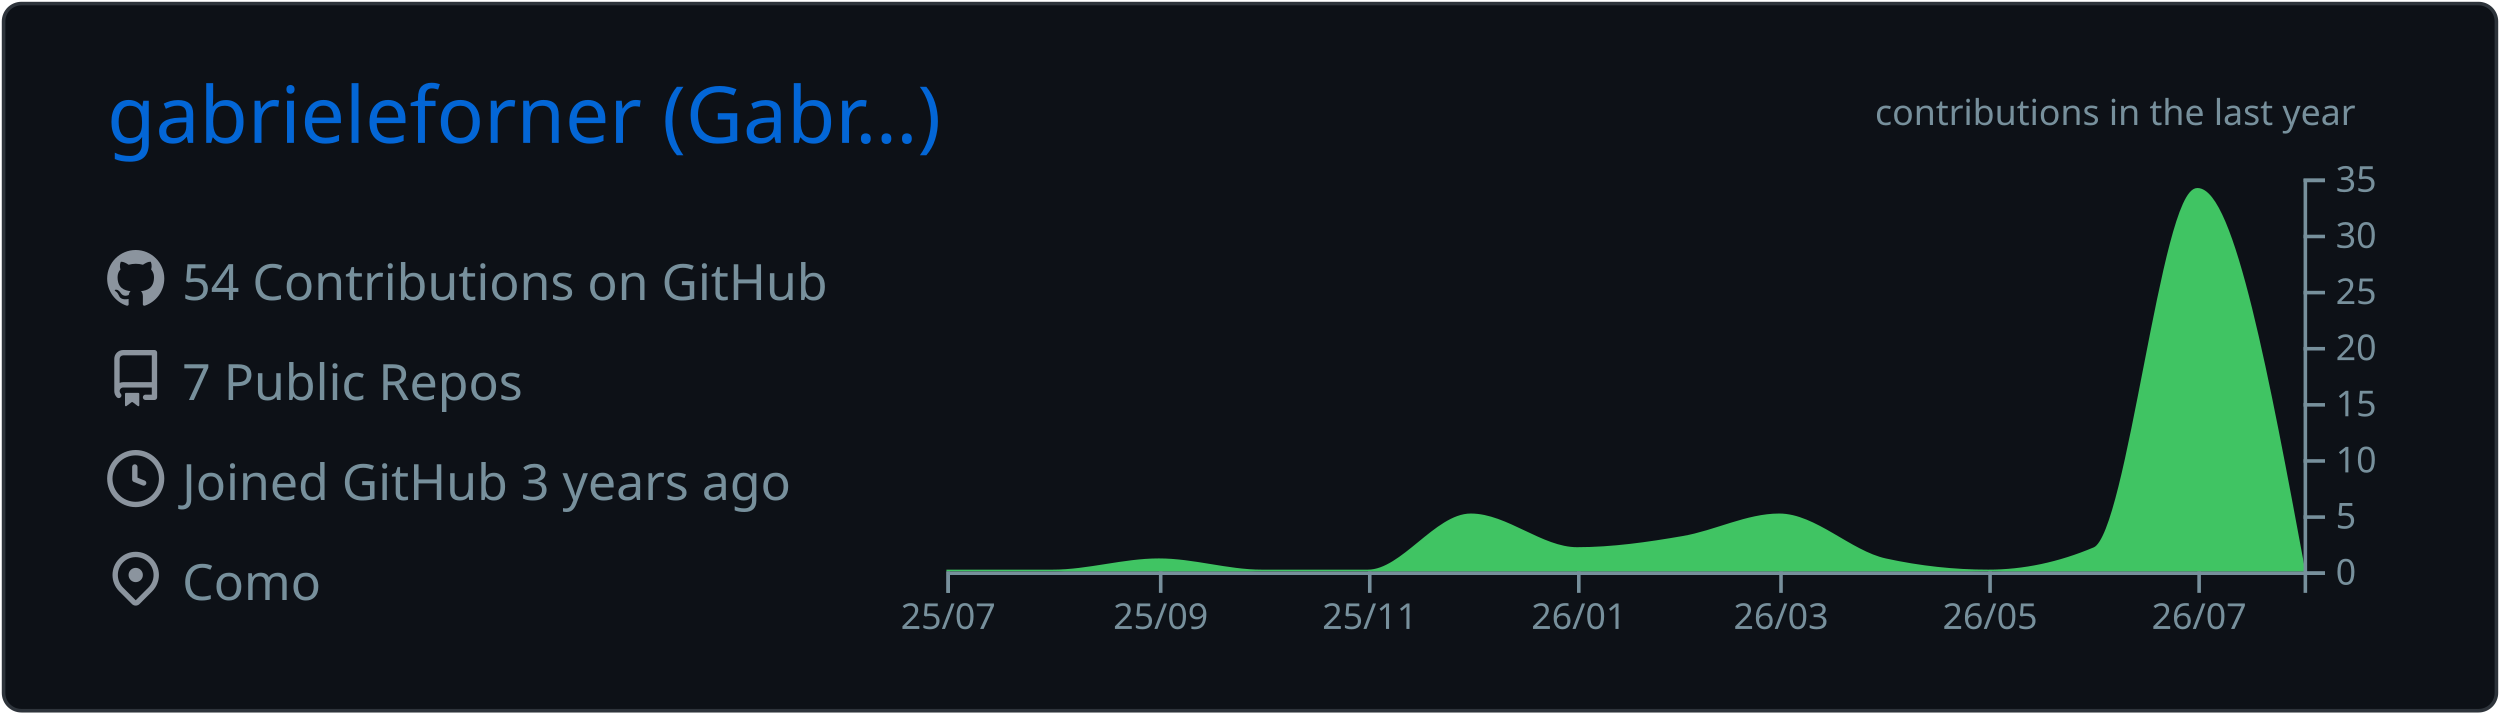
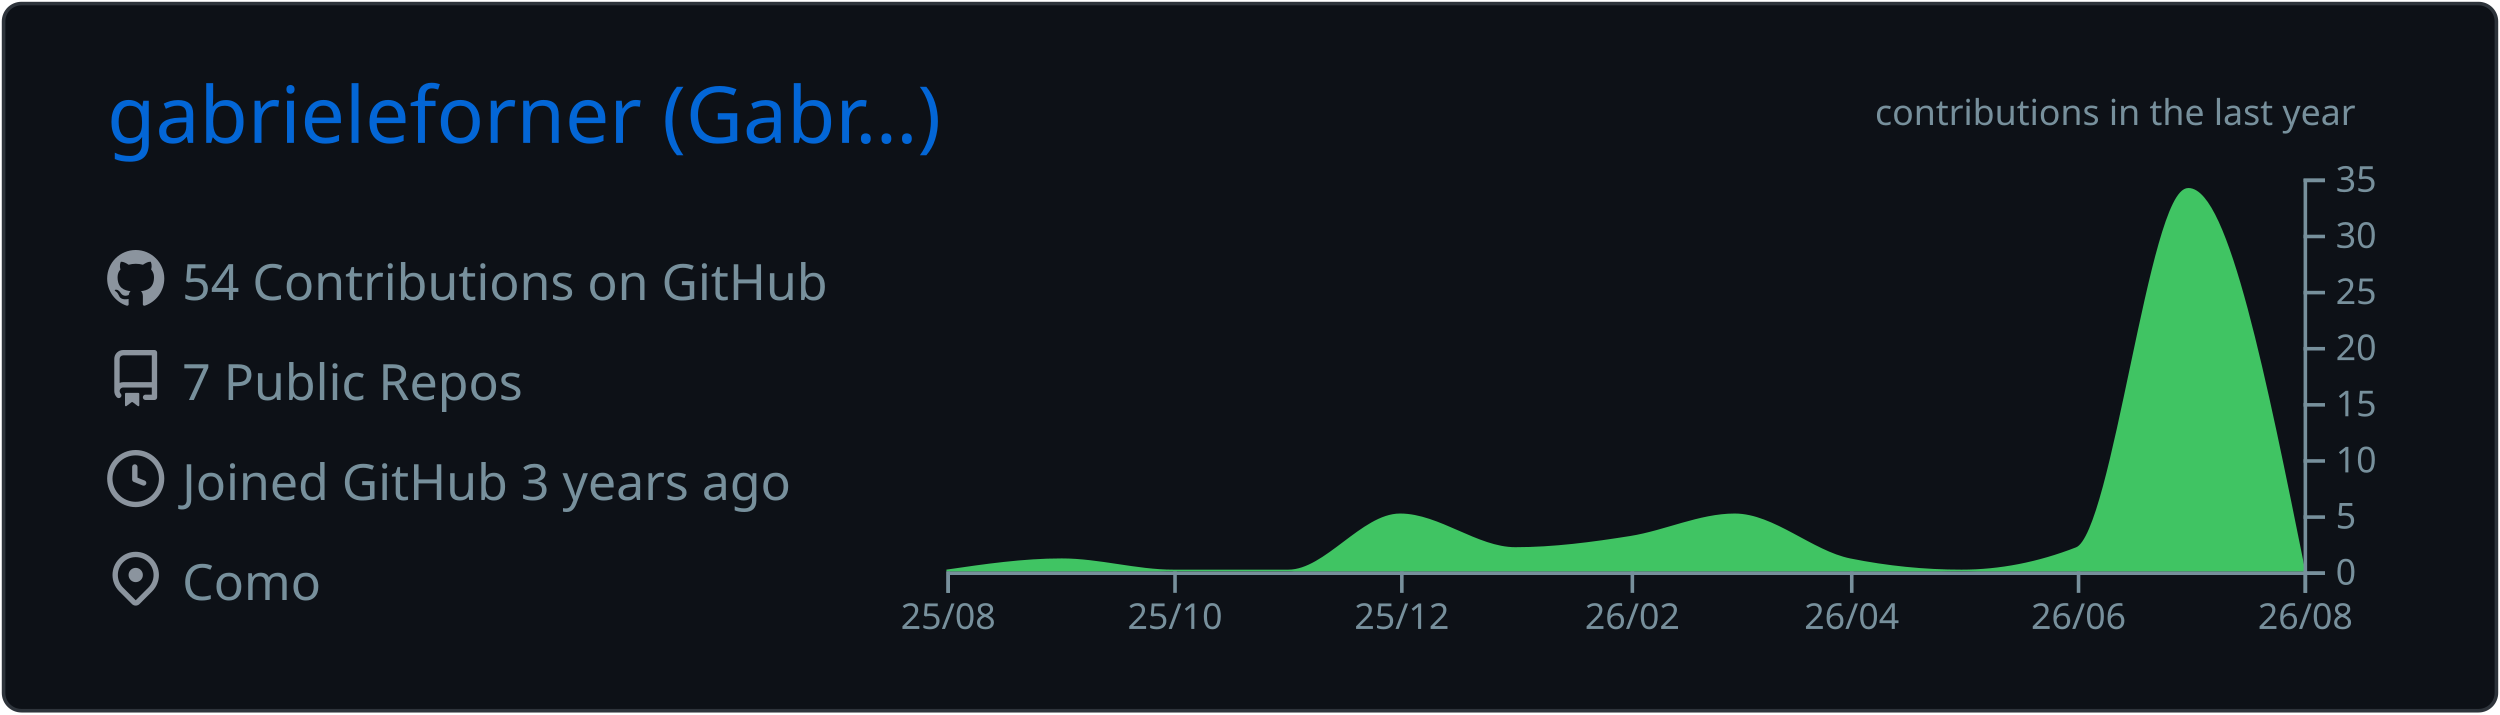
<svg xmlns="http://www.w3.org/2000/svg" width="700" height="200" viewBox="0 0 700 200">
  <style>* {
          font-family: 'Segoe UI', Ubuntu, "Helvetica Neue", Sans-Serif
        }</style>
  <g class="gpsc-root">
    <rect x="1" y="1" rx="5" ry="5" height="99%" width="99.714%" stroke="#2e343b" stroke-width="1" fill="#0d1117" stroke-opacity="1" />
    <text x="30" y="40" class="gpsc-item" style="--gpsc-i: 0; font-size: 22px; fill: #0366d6;">gabrieleforner (Gabr…)</text>
    <g transform="translate(0,40)">
      <g transform="translate(30,30)">
        <g class="gpsc-item" style="--gpsc-i: 0;">
          <g transform="translate(0,0)" width="14" height="14" fill="#8b949e">
            <path fill-rule="evenodd" d="M8 0C3.58 0 0 3.58 0 8c0 3.54 2.29 6.53 5.47 7.59.4.07.55-.17.55-.38 0-.19-.01-.82-.01-1.49-2.01.37-2.53-.49-2.69-.94-.09-.23-.48-.94-.82-1.13-.28-.15-.68-.52-.01-.53.63-.01 1.08.58 1.23.82.72 1.21 1.87.87 2.33.66.07-.52.28-.87.51-1.07-1.78-.2-3.64-.89-3.64-3.95 0-.87.31-1.59.82-2.15-.08-.2-.36-1.02.08-2.12 0 0 .67-.21 2.2.82.64-.18 1.32-.27 2-.27.68 0 1.36.09 2 .27 1.53-1.04 2.2-.82 2.2-.82.44 1.1.16 1.92.08 2.12.51.56.82 1.27.82 2.15 0 3.07-1.87 3.75-3.65 3.95.29.25.54.73.54 1.48 0 1.07-.01 1.93-.01 2.2 0 .21.15.46.55.38A8.013 8.013 0 0016 8c0-4.42-3.58-8-8-8z" />
          </g>
        </g>
        <g class="gpsc-item" style="--gpsc-i: 1;">
          <g transform="translate(0,28)" width="14" height="14" fill="#8b949e">
            <path fill-rule="evenodd" d="M2 2.5A2.5 2.5 0 014.5 0h8.75a.75.75 0 01.75.75v12.5a.75.75 0 01-.75.75h-2.5a.75.75 0 110-1.5h1.75v-2h-8a1 1 0 00-.714 1.7.75.75 0 01-1.072 1.05A2.495 2.495 0 012 11.5v-9zm10.5-1V9h-8c-.356 0-.694.074-1 .208V2.5a1 1 0 011-1h8zM5 12.25v3.25a.25.25 0 00.4.2l1.45-1.087a.25.25 0 01.3 0L8.6 15.7a.25.25 0 00.4-.2v-3.25a.25.25 0 00-.25-.25h-3.5a.25.25 0 00-.25.25z" />
          </g>
        </g>
        <g class="gpsc-item" style="--gpsc-i: 2;">
          <g transform="translate(0,56)" width="14" height="14" fill="#8b949e">
            <path fill-rule="evenodd" d="M1.5 8a6.5 6.5 0 1113 0 6.5 6.5 0 01-13 0zM8 0a8 8 0 100 16A8 8 0 008 0zm.5 4.75a.75.75 0 00-1.5 0v3.5a.75.75 0 00.471.696l2.5 1a.75.75 0 00.557-1.392L8.5 7.742V4.75z" />
          </g>
        </g>
        <g class="gpsc-item" style="--gpsc-i: 3;">
          <g transform="translate(0,84)" width="14" height="14" fill="#8b949e">
            <path fill-rule="evenodd" d="M11.536 3.464a5 5 0 010 7.072L8 14.07l-3.536-3.535a5 5 0 117.072-7.072v.001zm1.06 8.132a6.5 6.5 0 10-9.192 0l3.535 3.536a1.5 1.5 0 002.122 0l3.535-3.536zM8 9a2 2 0 100-4 2 2 0 000 4z" />
          </g>
        </g>
        <text x="21" y="14" class="gpsc-item" style="--gpsc-i: 0; fill: #77909c; font-size: 14px;">54 Contributions on GitHub</text>
        <text x="21" y="42" class="gpsc-item" style="--gpsc-i: 1; fill: #77909c; font-size: 14px;">7 Public Repos</text>
        <text x="21" y="70" class="gpsc-item" style="--gpsc-i: 2; fill: #77909c; font-size: 14px;">Joined GitHub 3 years ago</text>
        <text x="21" y="98" class="gpsc-item" style="--gpsc-i: 3; fill: #77909c; font-size: 14px;">Como</text>
      </g>
      <g color="#40c463" transform="translate(295,10)">
        <clipPath id="gpsc-reveal-clip">
          <rect class="gpsc-reveal" x="-30" y="0" width="410" height="110" style="--gpsc-w: 410px; --gpsc-i: 4;" />
        </clipPath>
        <g clip-path="url(#gpsc-reveal-clip)" class="gpsc-chart" style="--gpsc-i: 4;">
-           <path transform="translate(-30,0)" stroke="#40c463" fill="#40c463" opacity="1" d="M0,110C9.916,110,19.832,110,29.747,110C39.663,110,49.579,106.857,59.495,106.857C69.091,106.857,78.687,110,88.283,110C98.199,110,108.114,110,118.03,110C127.626,110,137.222,94.286,146.818,94.286C156.734,94.286,166.65,103.714,176.566,103.714C186.481,103.714,196.397,102.287,206.313,100.571C215.269,99.021,224.226,94.286,233.182,94.286C243.098,94.286,253.013,104.692,262.929,106.857C272.525,108.952,282.121,110,291.717,110C301.633,110,311.549,107.905,321.465,103.714C331.061,99.659,340.657,3.143,350.253,3.143C360.168,3.143,370.084,56.571,380,110L380,110C370.084,110,360.168,110,350.253,110C340.657,110,331.061,110,321.465,110C311.549,110,301.633,110,291.717,110C282.121,110,272.525,110,262.929,110C253.013,110,243.098,110,233.182,110C224.226,110,215.269,110,206.313,110C196.397,110,186.481,110,176.566,110C166.65,110,156.734,110,146.818,110C137.222,110,127.626,110,118.03,110C108.114,110,98.199,110,88.283,110C78.687,110,69.091,110,59.495,110C49.579,110,39.663,110,29.747,110C19.832,110,9.916,110,0,110Z" />
+           <path transform="translate(-30,0)" stroke="#40c463" fill="#40c463" opacity="1" d="M0,110C10.758,108.429,21.516,106.857,32.274,106.857C42.685,106.857,53.096,110,63.507,110C74.265,110,85.023,110,95.781,110C106.192,110,116.603,94.286,127.014,94.286C137.772,94.286,148.53,103.714,159.288,103.714C170.046,103.714,180.804,102.287,191.562,100.571C201.279,99.021,210.995,94.286,220.712,94.286C231.47,94.286,242.228,104.692,252.986,106.857C263.397,108.952,273.808,110,284.219,110C294.977,110,305.735,107.905,316.493,103.714C326.904,99.659,337.315,3.143,347.726,3.143C358.484,3.143,369.242,56.571,380,110L380,110C369.242,110,358.484,110,347.726,110C337.315,110,326.904,110,316.493,110C305.735,110,294.977,110,284.219,110C273.808,110,263.397,110,252.986,110C242.228,110,231.47,110,220.712,110C210.995,110,201.279,110,191.562,110C180.804,110,170.046,110,159.288,110C148.53,110,137.772,110,127.014,110C116.603,110,106.192,110,95.781,110C85.023,110,74.265,110,63.507,110C53.096,110,42.685,110,32.274,110C21.516,110,10.758,110,0,110Z" />
        </g>
        <g color="#77909c" transform="translate(-30,110)" fill="none" font-size="10" font-family="sans-serif" text-anchor="middle">
          <path class="domain" stroke="currentColor" d="M0.5,6V0.5H380.5V6" />
          <g class="tick" opacity="1" transform="translate(0.5,0)">
            <line stroke="currentColor" y2="6" />
-             <text fill="currentColor" y="9" dy="0.71em">25/07</text>
+             <text fill="currentColor" y="9" dy="0.71em">25/08</text>
          </g>
-           <g class="tick" opacity="1" transform="translate(59.99495,0)">
+           <g class="tick" opacity="1" transform="translate(64.00685,0)">
            <line stroke="currentColor" y2="6" />
-             <text fill="currentColor" y="9" dy="0.71em">25/09</text>
+             <text fill="currentColor" y="9" dy="0.71em">25/10</text>
          </g>
-           <g class="tick" opacity="1" transform="translate(118.5303,0)">
+           <g class="tick" opacity="1" transform="translate(127.5137,0)">
            <line stroke="currentColor" y2="6" />
-             <text fill="currentColor" y="9" dy="0.71em">25/11</text>
+             <text fill="currentColor" y="9" dy="0.71em">25/12</text>
          </g>
-           <g class="tick" opacity="1" transform="translate(177.0657,0)">
+           <g class="tick" opacity="1" transform="translate(192.0616,0)">
            <line stroke="currentColor" y2="6" />
-             <text fill="currentColor" y="9" dy="0.71em">26/01</text>
+             <text fill="currentColor" y="9" dy="0.71em">26/02</text>
          </g>
-           <g class="tick" opacity="1" transform="translate(233.6818,0)">
+           <g class="tick" opacity="1" transform="translate(253.4863,0)">
            <line stroke="currentColor" y2="6" />
-             <text fill="currentColor" y="9" dy="0.71em">26/03</text>
+             <text fill="currentColor" y="9" dy="0.71em">26/04</text>
          </g>
-           <g class="tick" opacity="1" transform="translate(292.2172,0)">
+           <g class="tick" opacity="1" transform="translate(316.9932,0)">
            <line stroke="currentColor" y2="6" />
-             <text fill="currentColor" y="9" dy="0.71em">26/05</text>
+             <text fill="currentColor" y="9" dy="0.71em">26/06</text>
          </g>
-           <g class="tick" opacity="1" transform="translate(350.7525,0)">
+           <g class="tick" opacity="1" transform="translate(380.5,0)">
            <line stroke="currentColor" y2="6" />
-             <text fill="currentColor" y="9" dy="0.71em">26/07</text>
+             <text fill="currentColor" y="9" dy="0.71em">26/08</text>
          </g>
        </g>
        <g color="#77909c" transform="translate(350,0)" fill="none" font-size="10" font-family="sans-serif" text-anchor="start">
          <path class="domain" stroke="currentColor" d="M6,110.5H0.5V0.5H6" />
          <g class="tick" opacity="1" transform="translate(0,110.5)">
            <line stroke="currentColor" x2="6" />
            <text fill="currentColor" x="9" dy="0.32em">0</text>
          </g>
          <g class="tick" opacity="1" transform="translate(0,94.78571)">
            <line stroke="currentColor" x2="6" />
            <text fill="currentColor" x="9" dy="0.32em">5</text>
          </g>
          <g class="tick" opacity="1" transform="translate(0,79.07143)">
            <line stroke="currentColor" x2="6" />
            <text fill="currentColor" x="9" dy="0.32em">10</text>
          </g>
          <g class="tick" opacity="1" transform="translate(0,63.35714)">
            <line stroke="currentColor" x2="6" />
            <text fill="currentColor" x="9" dy="0.32em">15</text>
          </g>
          <g class="tick" opacity="1" transform="translate(0,47.64286)">
            <line stroke="currentColor" x2="6" />
            <text fill="currentColor" x="9" dy="0.32em">20</text>
          </g>
          <g class="tick" opacity="1" transform="translate(0,31.92857)">
            <line stroke="currentColor" x2="6" />
            <text fill="currentColor" x="9" dy="0.32em">25</text>
          </g>
          <g class="tick" opacity="1" transform="translate(0,16.21429)">
            <line stroke="currentColor" x2="6" />
            <text fill="currentColor" x="9" dy="0.32em">30</text>
          </g>
          <g class="tick" opacity="1" transform="translate(0,0.5)">
            <line stroke="currentColor" x2="6" />
            <text fill="currentColor" x="9" dy="0.32em">35</text>
          </g>
        </g>
        <g>
          <text y="-15" x="230" style="fill: #77909c; font-size: 10px;">contributions in the last year</text>
        </g>
      </g>
    </g>
  </g>
</svg>
